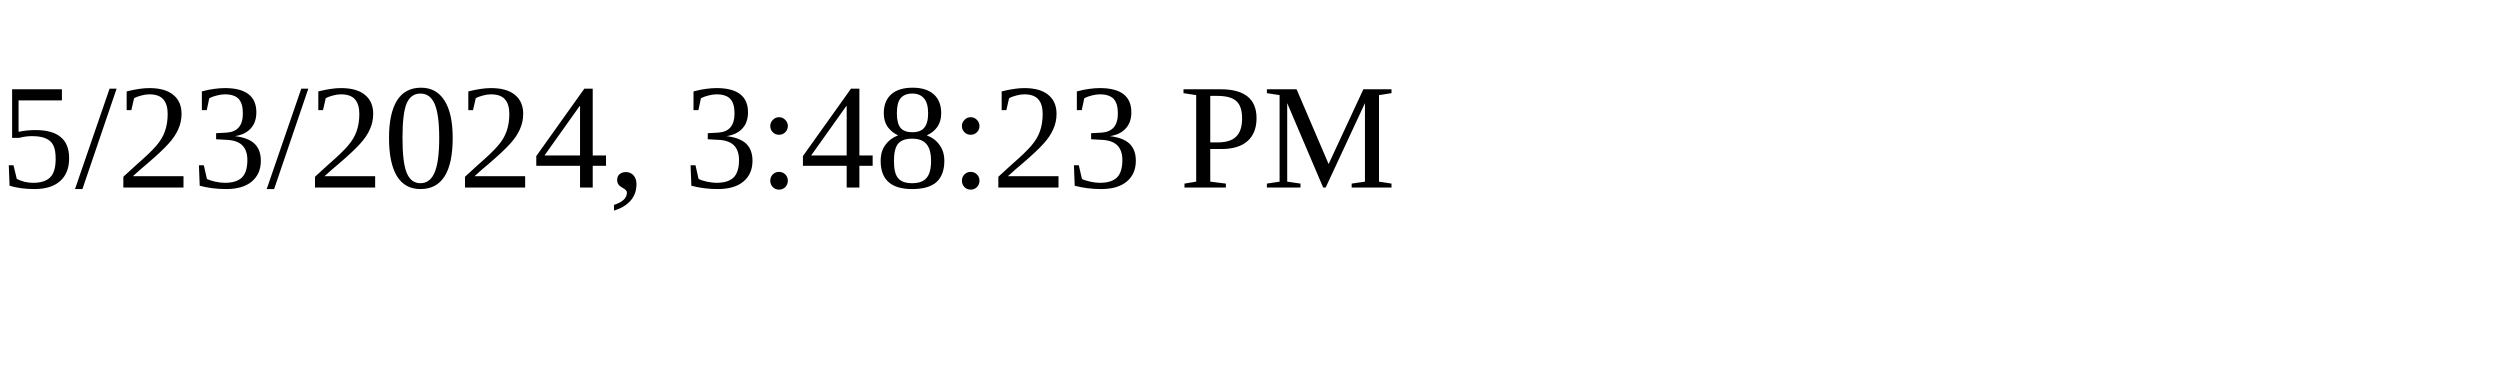
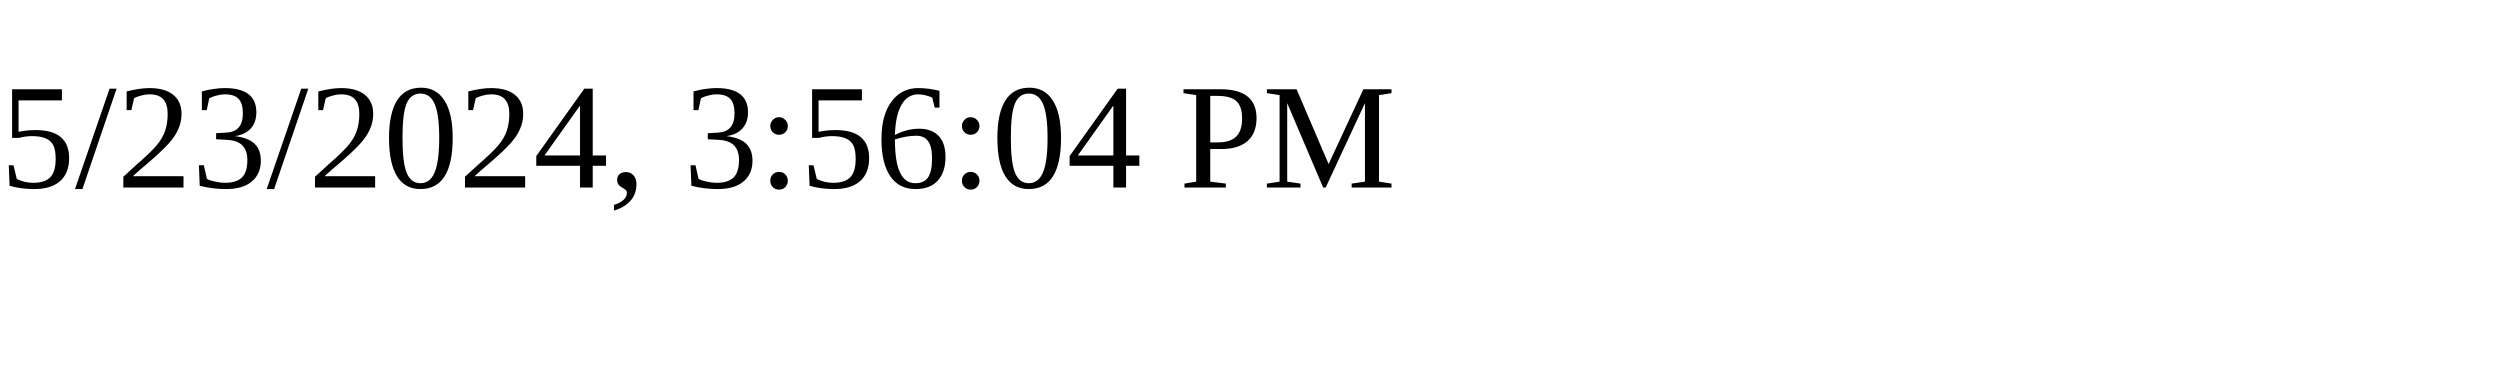
<svg xmlns="http://www.w3.org/2000/svg" height="30" width="200">
-   <text x="0" y="15">5/23/2024, 3:48:23 PM</text>
+   <text x="0" y="15">5/23/2024, 3:56:04 PM</text>
</svg>
